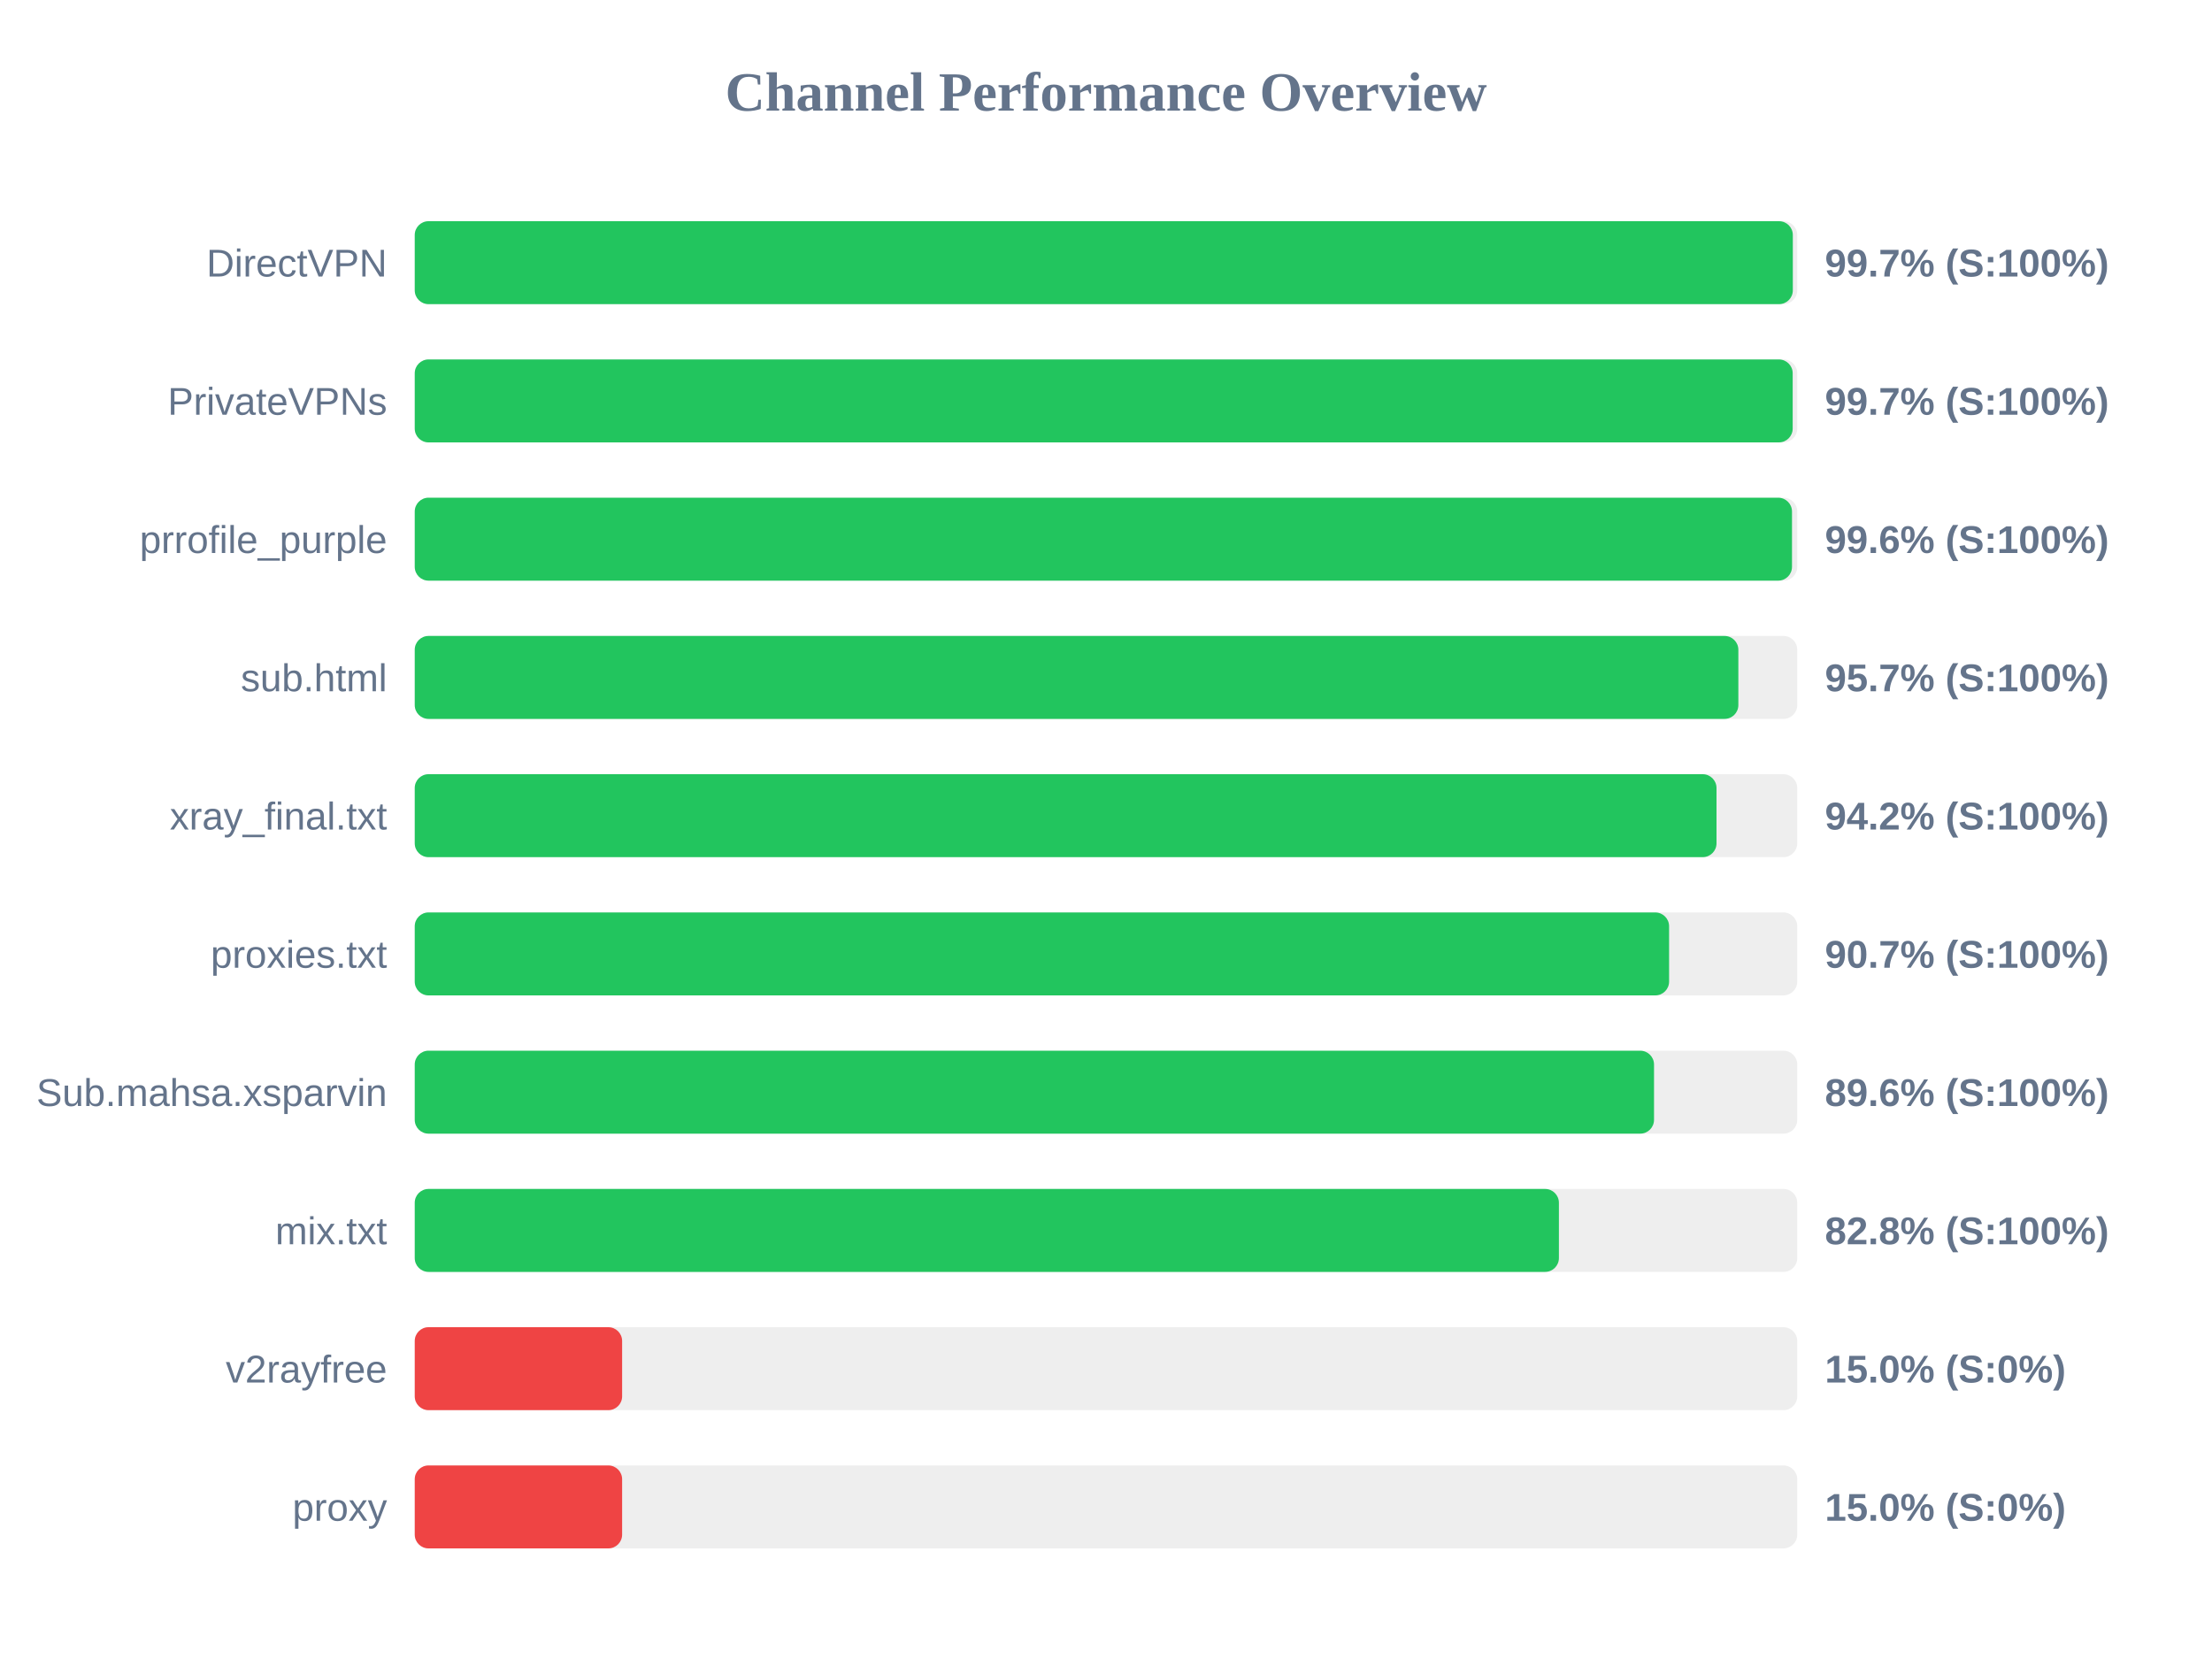
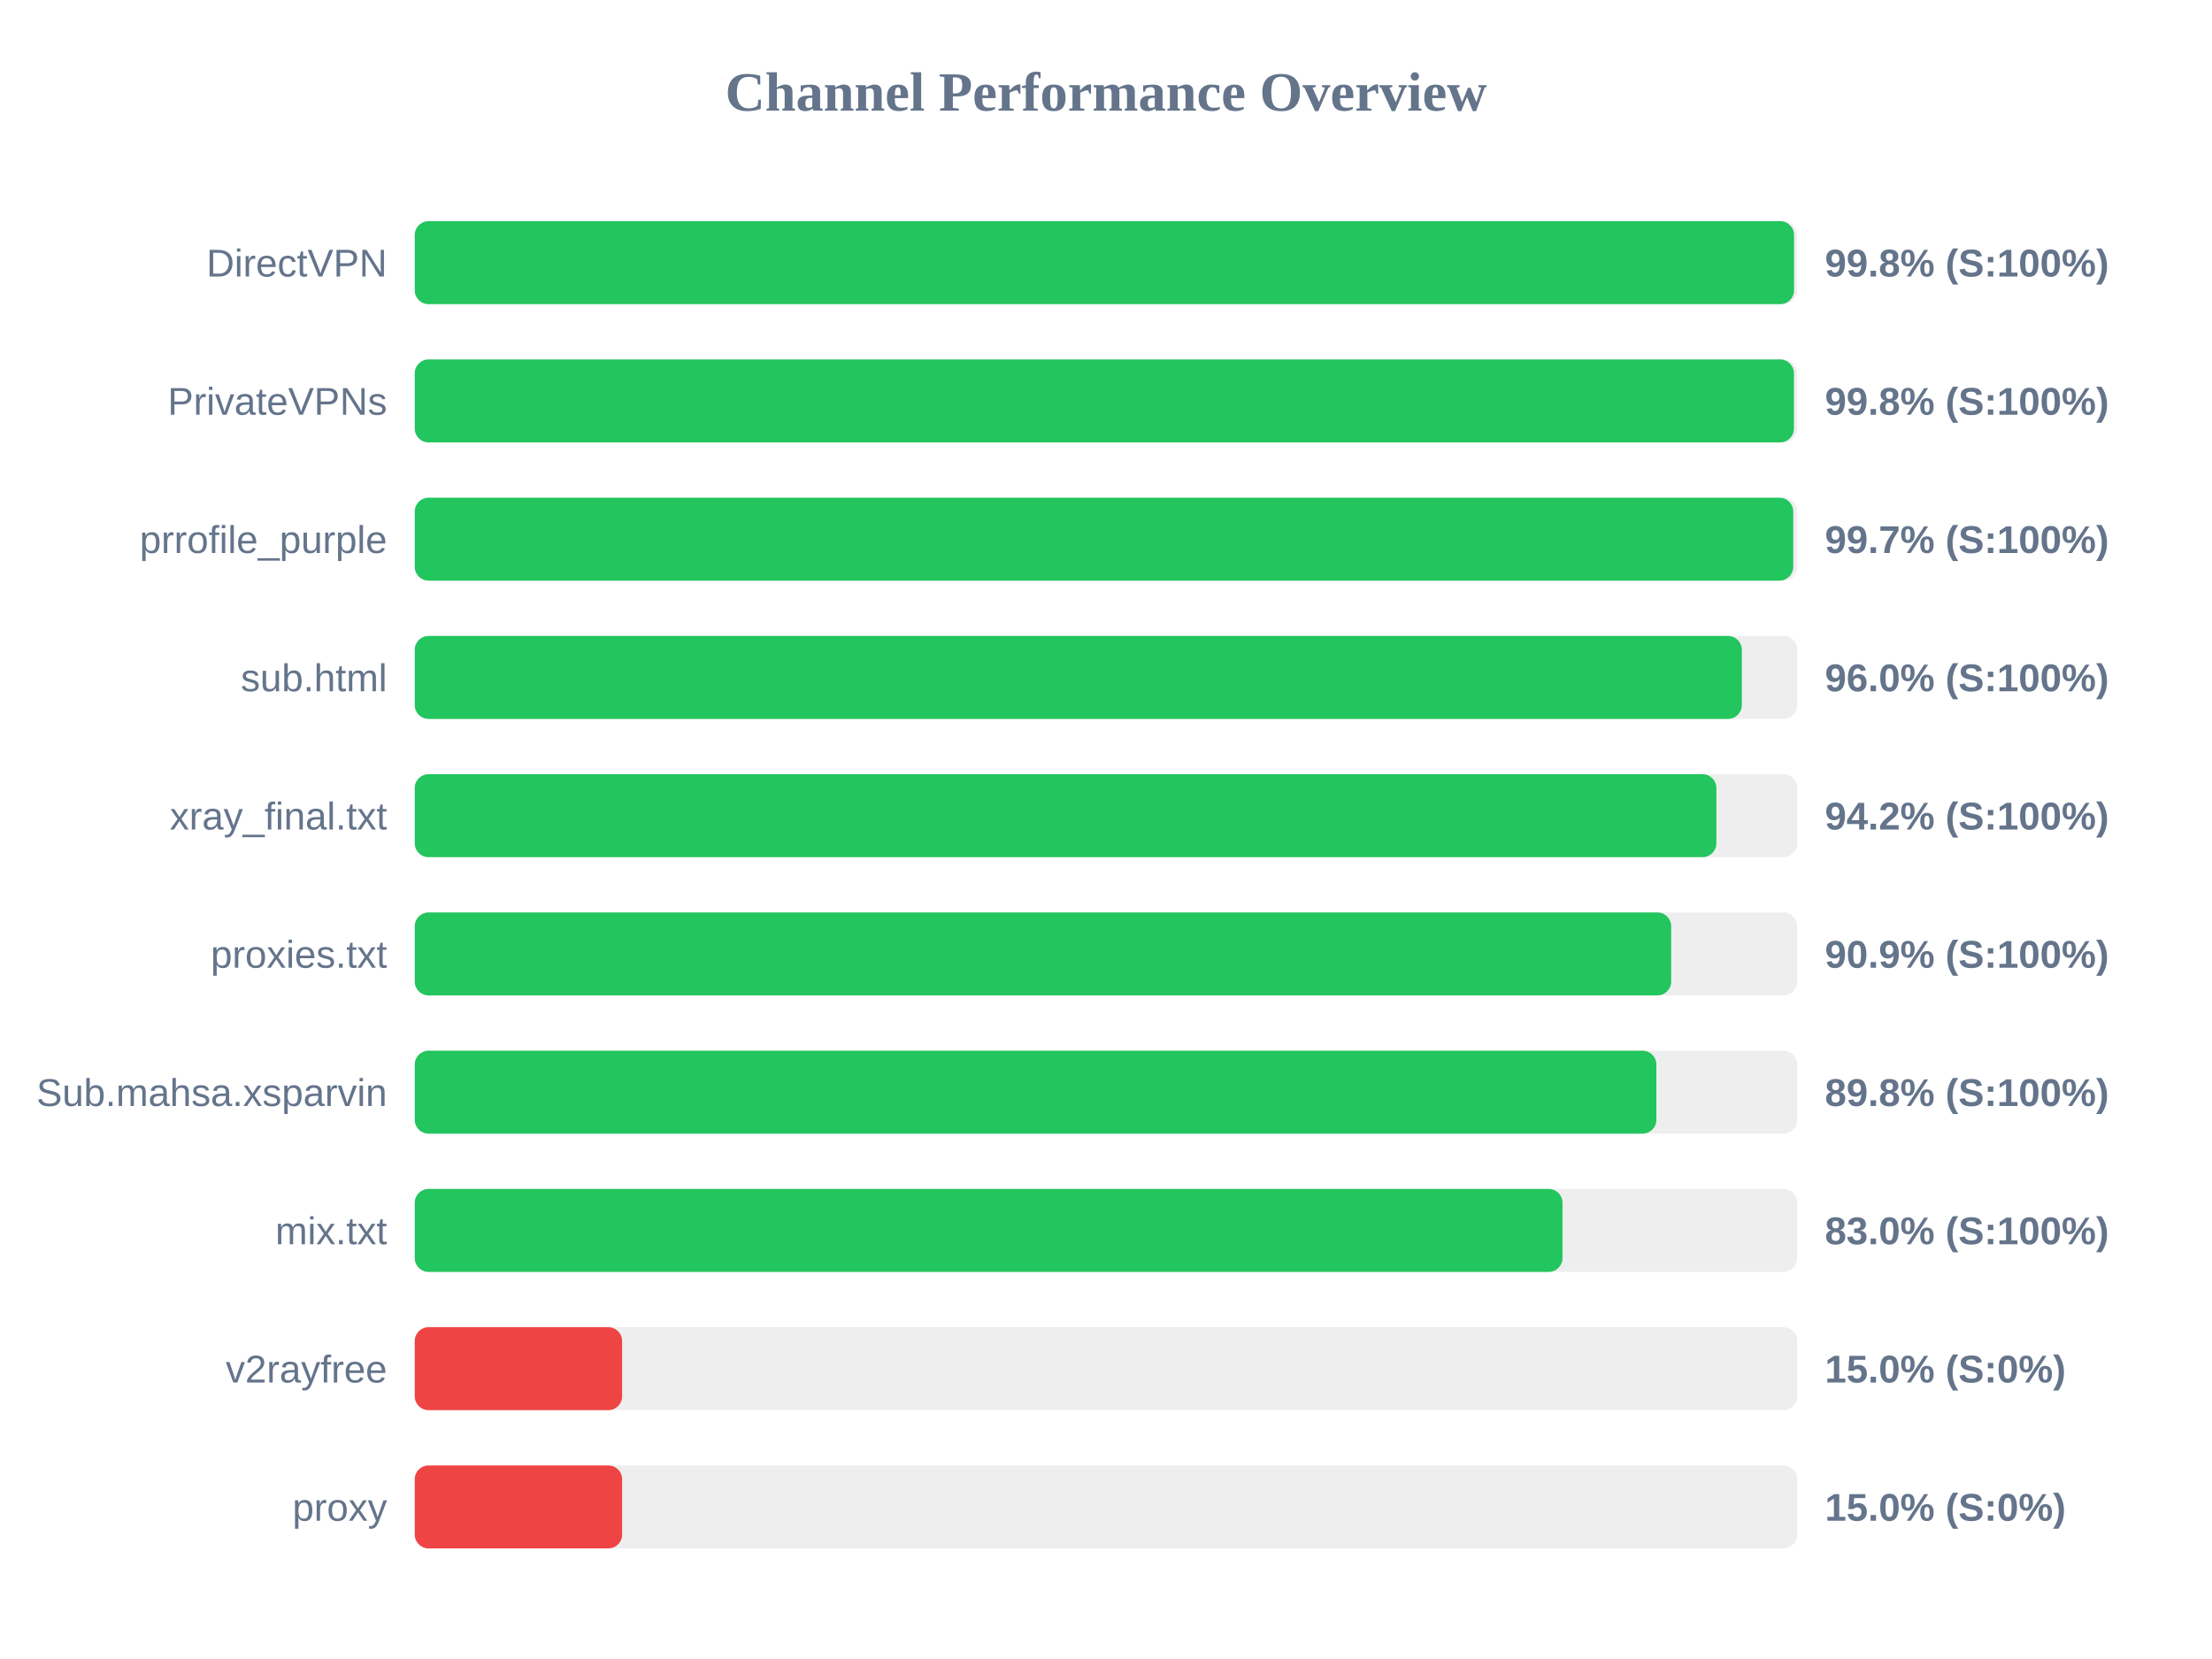
<svg xmlns="http://www.w3.org/2000/svg" width="800" height="600" version="1.1">
  <style>
        .row { font: 14px Arial; fill: #64748b; }
        .score { font: bold 14px Arial; fill: #64748b; }
    </style>
  <text x="400" y="40" text-anchor="middle" font-size="20px" font-weight="bold" fill="#64748b">Channel Performance Overview</text>
  <rect x="150" y="80" width="500" height="30" fill="#eee" rx="5" />
-   <rect x="150" y="80" width="498.4" height="30" fill="#22c55e" rx="5" />
+   <rect x="150" y="80" width="498.85" height="30" fill="#22c55e" rx="5" />
  <text x="140" y="100" text-anchor="end" class="row">DirectVPN</text>
-   <text x="660" y="100" text-anchor="start" class="score">99.7% (S:100%)</text>
+   <text x="660" y="100" text-anchor="start" class="score">99.8% (S:100%)</text>
  <rect x="150" y="130" width="500" height="30" fill="#eee" rx="5" />
-   <rect x="150" y="130" width="498.35" height="30" fill="#22c55e" rx="5" />
+   <rect x="150" y="130" width="498.8" height="30" fill="#22c55e" rx="5" />
  <text x="140" y="150" text-anchor="end" class="row">PrivateVPNs</text>
-   <text x="660" y="150" text-anchor="start" class="score">99.7% (S:100%)</text>
+   <text x="660" y="150" text-anchor="start" class="score">99.8% (S:100%)</text>
  <rect x="150" y="180" width="500" height="30" fill="#eee" rx="5" />
-   <rect x="150" y="180" width="498.1" height="30" fill="#22c55e" rx="5" />
+   <rect x="150" y="180" width="498.55" height="30" fill="#22c55e" rx="5" />
  <text x="140" y="200" text-anchor="end" class="row">prrofile_purple</text>
-   <text x="660" y="200" text-anchor="start" class="score">99.6% (S:100%)</text>
+   <text x="660" y="200" text-anchor="start" class="score">99.7% (S:100%)</text>
  <rect x="150" y="230" width="500" height="30" fill="#eee" rx="5" />
-   <rect x="150" y="230" width="478.7" height="30" fill="#22c55e" rx="5" />
+   <rect x="150" y="230" width="479.95" height="30" fill="#22c55e" rx="5" />
  <text x="140" y="250" text-anchor="end" class="row">sub.html</text>
-   <text x="660" y="250" text-anchor="start" class="score">95.7% (S:100%)</text>
+   <text x="660" y="250" text-anchor="start" class="score">96.0% (S:100%)</text>
  <rect x="150" y="280" width="500" height="30" fill="#eee" rx="5" />
-   <rect x="150" y="280" width="470.8" height="30" fill="#22c55e" rx="5" />
+   <rect x="150" y="280" width="470.75" height="30" fill="#22c55e" rx="5" />
  <text x="140" y="300" text-anchor="end" class="row">xray_final.txt</text>
  <text x="660" y="300" text-anchor="start" class="score">94.2% (S:100%)</text>
  <rect x="150" y="330" width="500" height="30" fill="#eee" rx="5" />
-   <rect x="150" y="330" width="453.65" height="30" fill="#22c55e" rx="5" />
+   <rect x="150" y="330" width="454.4" height="30" fill="#22c55e" rx="5" />
  <text x="140" y="350" text-anchor="end" class="row">proxies.txt</text>
-   <text x="660" y="350" text-anchor="start" class="score">90.7% (S:100%)</text>
+   <text x="660" y="350" text-anchor="start" class="score">90.9% (S:100%)</text>
  <rect x="150" y="380" width="500" height="30" fill="#eee" rx="5" />
-   <rect x="150" y="380" width="448.2" height="30" fill="#22c55e" rx="5" />
+   <rect x="150" y="380" width="449.05" height="30" fill="#22c55e" rx="5" />
  <text x="140" y="400" text-anchor="end" class="row">Sub.mahsa.xsparvin</text>
-   <text x="660" y="400" text-anchor="start" class="score">89.6% (S:100%)</text>
+   <text x="660" y="400" text-anchor="start" class="score">89.8% (S:100%)</text>
  <rect x="150" y="430" width="500" height="30" fill="#eee" rx="5" />
-   <rect x="150" y="430" width="413.8" height="30" fill="#22c55e" rx="5" />
+   <rect x="150" y="430" width="415.1" height="30" fill="#22c55e" rx="5" />
  <text x="140" y="450" text-anchor="end" class="row">mix.txt</text>
-   <text x="660" y="450" text-anchor="start" class="score">82.8% (S:100%)</text>
+   <text x="660" y="450" text-anchor="start" class="score">83.0% (S:100%)</text>
  <rect x="150" y="480" width="500" height="30" fill="#eee" rx="5" />
  <rect x="150" y="480" width="75.0" height="30" fill="#ef4444" rx="5" />
  <text x="140" y="500" text-anchor="end" class="row">v2rayfree</text>
  <text x="660" y="500" text-anchor="start" class="score">15.0% (S:0%)</text>
  <rect x="150" y="530" width="500" height="30" fill="#eee" rx="5" />
  <rect x="150" y="530" width="75.0" height="30" fill="#ef4444" rx="5" />
  <text x="140" y="550" text-anchor="end" class="row">proxy</text>
  <text x="660" y="550" text-anchor="start" class="score">15.0% (S:0%)</text>
</svg>
